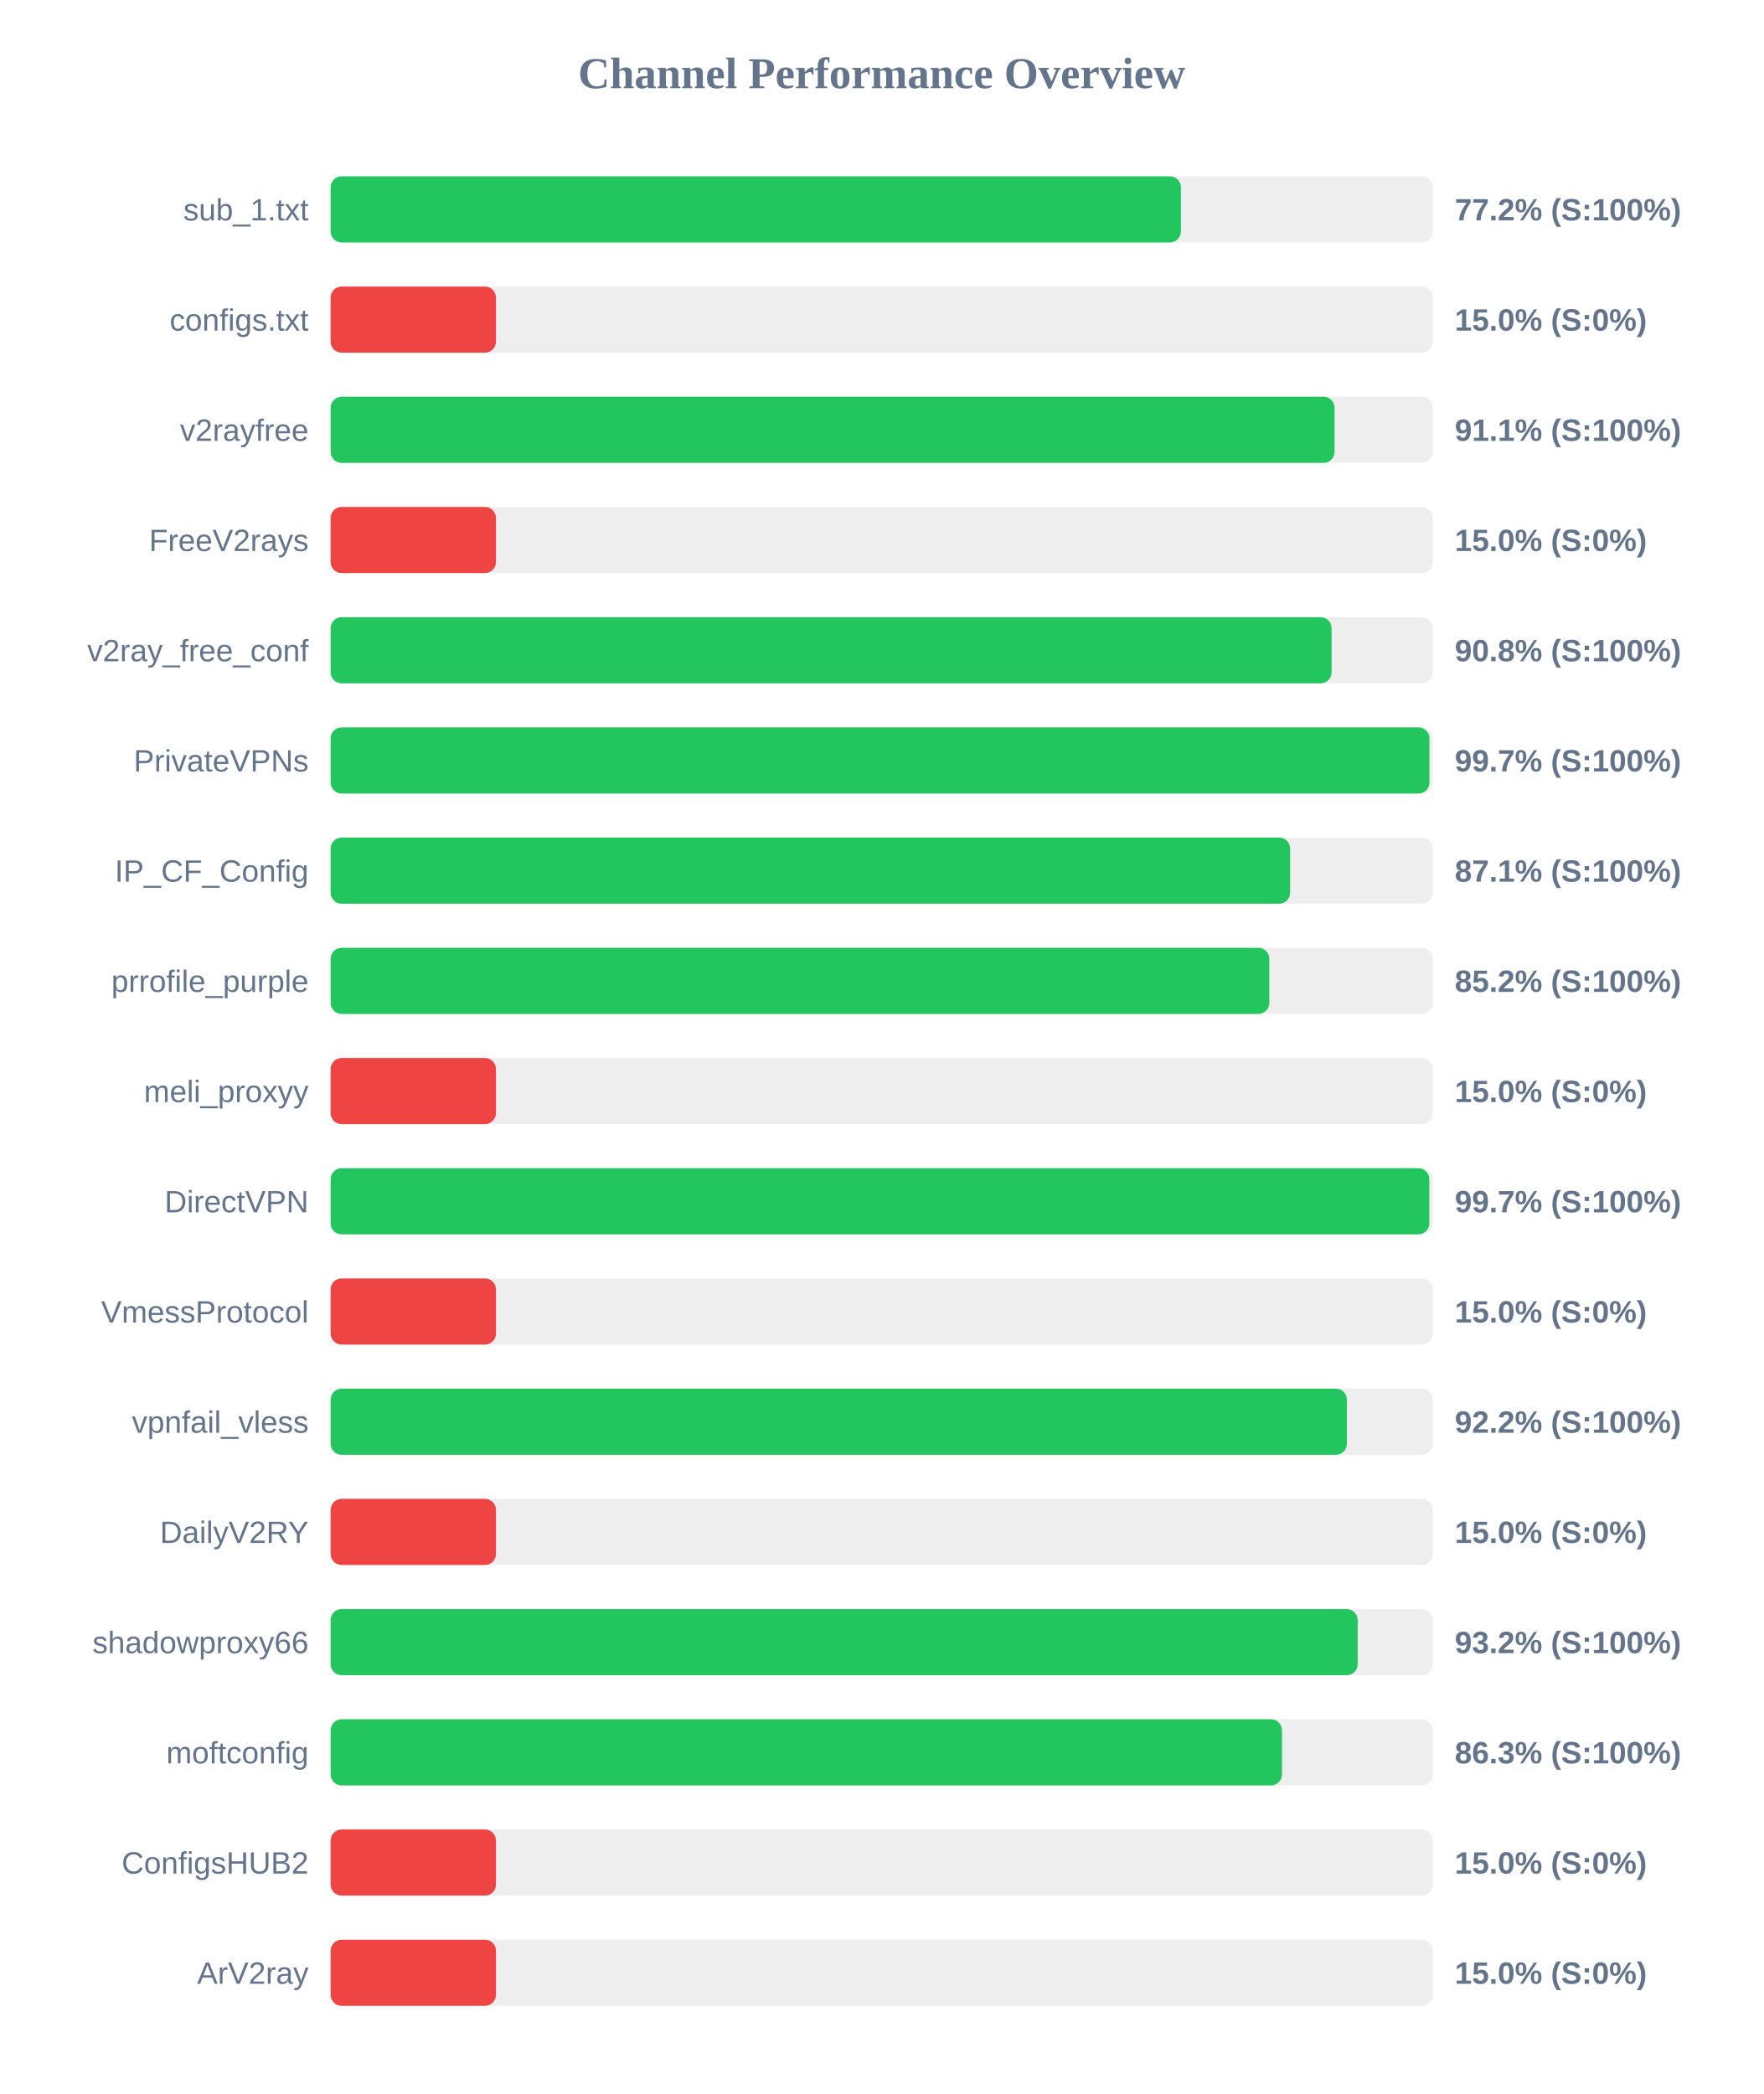
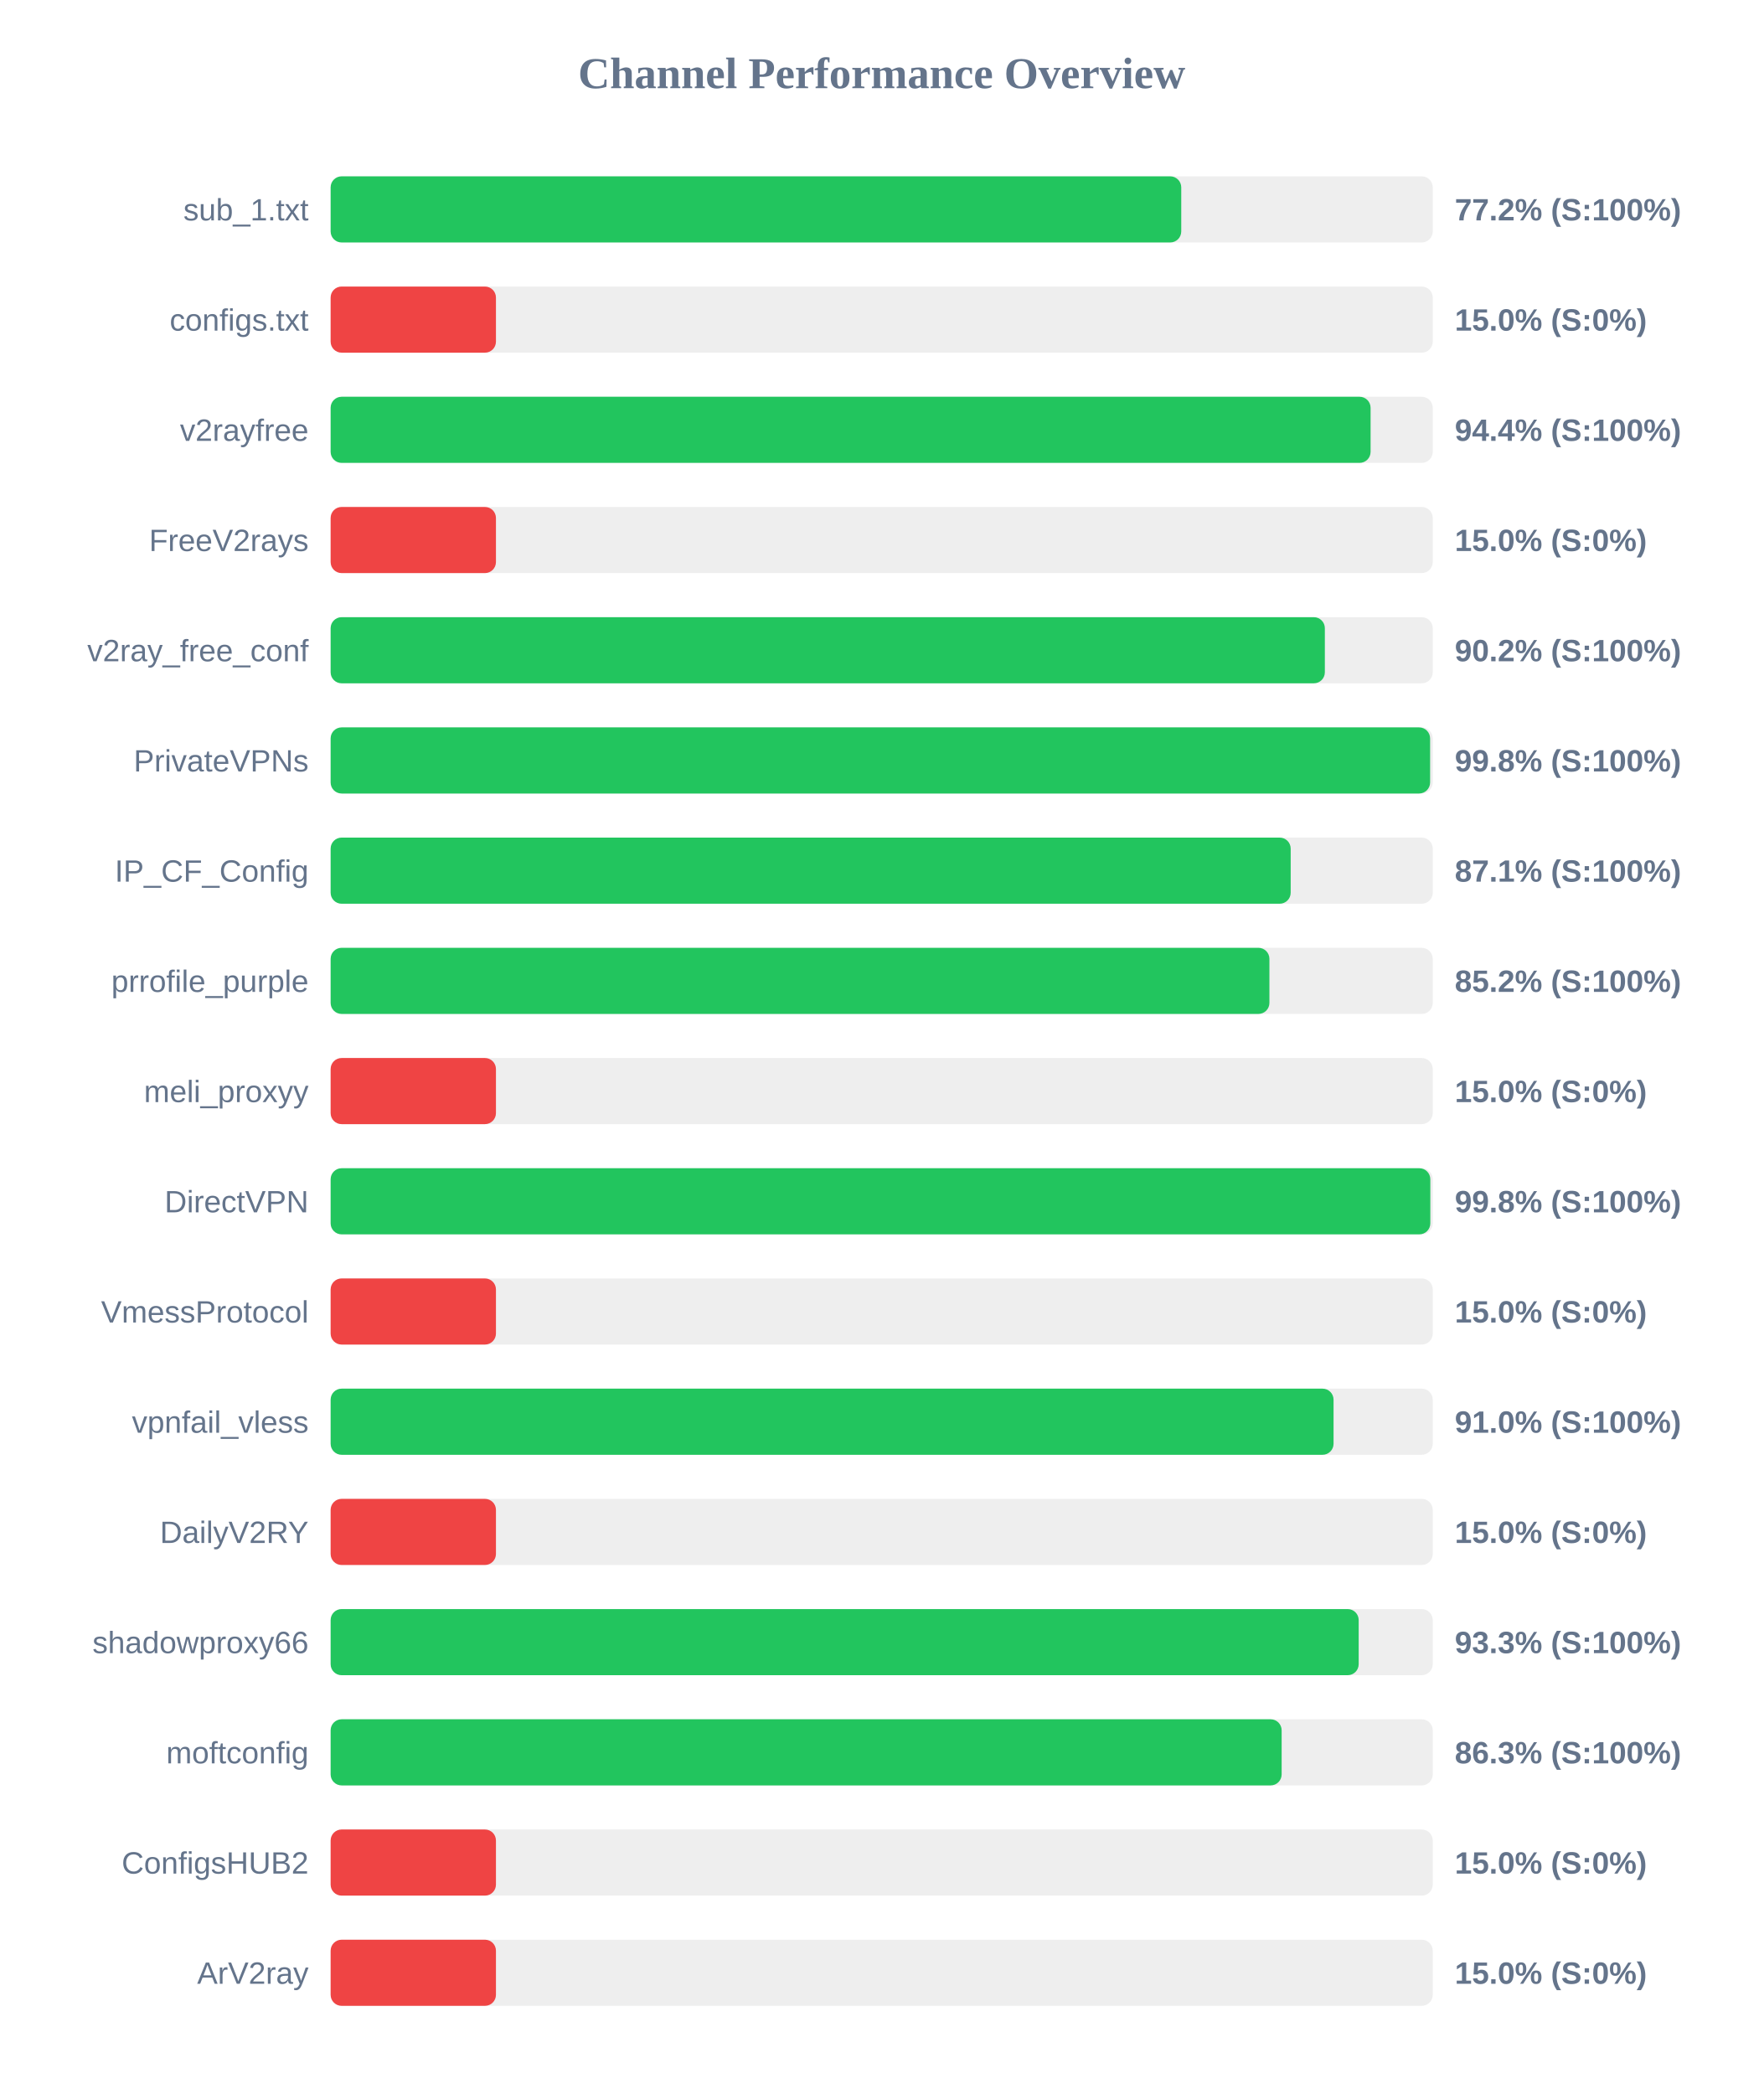
<svg xmlns="http://www.w3.org/2000/svg" width="800" height="950" version="1.1">
  <style>
        .row { font: 14px Arial; fill: #64748b; }
        .score { font: bold 14px Arial; fill: #64748b; }
    </style>
  <text x="400" y="40" text-anchor="middle" font-size="20px" font-weight="bold" fill="#64748b">Channel Performance Overview</text>
  <rect x="150" y="80" width="500" height="30" fill="#eee" rx="5" />
-   <rect x="150" y="80" width="385.75" height="30" fill="#22c55e" rx="5" />
+   <rect x="150" y="80" width="385.9" height="30" fill="#22c55e" rx="5" />
  <text x="140" y="100" text-anchor="end" class="row">sub_1.txt</text>
  <text x="660" y="100" text-anchor="start" class="score">77.2% (S:100%)</text>
  <rect x="150" y="130" width="500" height="30" fill="#eee" rx="5" />
  <rect x="150" y="130" width="75.0" height="30" fill="#ef4444" rx="5" />
  <text x="140" y="150" text-anchor="end" class="row">configs.txt</text>
  <text x="660" y="150" text-anchor="start" class="score">15.0% (S:0%)</text>
  <rect x="150" y="180" width="500" height="30" fill="#eee" rx="5" />
-   <rect x="150" y="180" width="455.45" height="30" fill="#22c55e" rx="5" />
+   <rect x="150" y="180" width="471.8" height="30" fill="#22c55e" rx="5" />
  <text x="140" y="200" text-anchor="end" class="row">v2rayfree</text>
-   <text x="660" y="200" text-anchor="start" class="score">91.1% (S:100%)</text>
+   <text x="660" y="200" text-anchor="start" class="score">94.4% (S:100%)</text>
  <rect x="150" y="230" width="500" height="30" fill="#eee" rx="5" />
  <rect x="150" y="230" width="75.0" height="30" fill="#ef4444" rx="5" />
  <text x="140" y="250" text-anchor="end" class="row">FreeV2rays</text>
  <text x="660" y="250" text-anchor="start" class="score">15.0% (S:0%)</text>
  <rect x="150" y="280" width="500" height="30" fill="#eee" rx="5" />
-   <rect x="150" y="280" width="454.1" height="30" fill="#22c55e" rx="5" />
+   <rect x="150" y="280" width="451.05" height="30" fill="#22c55e" rx="5" />
  <text x="140" y="300" text-anchor="end" class="row">v2ray_free_conf</text>
-   <text x="660" y="300" text-anchor="start" class="score">90.8% (S:100%)</text>
+   <text x="660" y="300" text-anchor="start" class="score">90.2% (S:100%)</text>
  <rect x="150" y="330" width="500" height="30" fill="#eee" rx="5" />
-   <rect x="150" y="330" width="498.5" height="30" fill="#22c55e" rx="5" />
+   <rect x="150" y="330" width="498.8" height="30" fill="#22c55e" rx="5" />
  <text x="140" y="350" text-anchor="end" class="row">PrivateVPNs</text>
-   <text x="660" y="350" text-anchor="start" class="score">99.7% (S:100%)</text>
+   <text x="660" y="350" text-anchor="start" class="score">99.8% (S:100%)</text>
  <rect x="150" y="380" width="500" height="30" fill="#eee" rx="5" />
-   <rect x="150" y="380" width="435.3" height="30" fill="#22c55e" rx="5" />
+   <rect x="150" y="380" width="435.55" height="30" fill="#22c55e" rx="5" />
  <text x="140" y="400" text-anchor="end" class="row">IP_CF_Config</text>
  <text x="660" y="400" text-anchor="start" class="score">87.1% (S:100%)</text>
  <rect x="150" y="430" width="500" height="30" fill="#eee" rx="5" />
-   <rect x="150" y="430" width="425.85" height="30" fill="#22c55e" rx="5" />
+   <rect x="150" y="430" width="425.9" height="30" fill="#22c55e" rx="5" />
  <text x="140" y="450" text-anchor="end" class="row">prrofile_purple</text>
  <text x="660" y="450" text-anchor="start" class="score">85.2% (S:100%)</text>
  <rect x="150" y="480" width="500" height="30" fill="#eee" rx="5" />
  <rect x="150" y="480" width="75.0" height="30" fill="#ef4444" rx="5" />
  <text x="140" y="500" text-anchor="end" class="row">meli_proxyy</text>
  <text x="660" y="500" text-anchor="start" class="score">15.0% (S:0%)</text>
  <rect x="150" y="530" width="500" height="30" fill="#eee" rx="5" />
-   <rect x="150" y="530" width="498.45" height="30" fill="#22c55e" rx="5" />
+   <rect x="150" y="530" width="498.9" height="30" fill="#22c55e" rx="5" />
  <text x="140" y="550" text-anchor="end" class="row">DirectVPN</text>
-   <text x="660" y="550" text-anchor="start" class="score">99.7% (S:100%)</text>
+   <text x="660" y="550" text-anchor="start" class="score">99.8% (S:100%)</text>
  <rect x="150" y="580" width="500" height="30" fill="#eee" rx="5" />
  <rect x="150" y="580" width="75.0" height="30" fill="#ef4444" rx="5" />
  <text x="140" y="600" text-anchor="end" class="row">VmessProtocol</text>
  <text x="660" y="600" text-anchor="start" class="score">15.0% (S:0%)</text>
  <rect x="150" y="630" width="500" height="30" fill="#eee" rx="5" />
-   <rect x="150" y="630" width="461.05" height="30" fill="#22c55e" rx="5" />
+   <rect x="150" y="630" width="455.0" height="30" fill="#22c55e" rx="5" />
  <text x="140" y="650" text-anchor="end" class="row">vpnfail_vless</text>
-   <text x="660" y="650" text-anchor="start" class="score">92.2% (S:100%)</text>
+   <text x="660" y="650" text-anchor="start" class="score">91.0% (S:100%)</text>
  <rect x="150" y="680" width="500" height="30" fill="#eee" rx="5" />
  <rect x="150" y="680" width="75.0" height="30" fill="#ef4444" rx="5" />
  <text x="140" y="700" text-anchor="end" class="row">DailyV2RY</text>
  <text x="660" y="700" text-anchor="start" class="score">15.0% (S:0%)</text>
  <rect x="150" y="730" width="500" height="30" fill="#eee" rx="5" />
-   <rect x="150" y="730" width="465.95" height="30" fill="#22c55e" rx="5" />
+   <rect x="150" y="730" width="466.4" height="30" fill="#22c55e" rx="5" />
  <text x="140" y="750" text-anchor="end" class="row">shadowproxy66</text>
-   <text x="660" y="750" text-anchor="start" class="score">93.2% (S:100%)</text>
+   <text x="660" y="750" text-anchor="start" class="score">93.3% (S:100%)</text>
  <rect x="150" y="780" width="500" height="30" fill="#eee" rx="5" />
-   <rect x="150" y="780" width="431.6" height="30" fill="#22c55e" rx="5" />
+   <rect x="150" y="780" width="431.45" height="30" fill="#22c55e" rx="5" />
  <text x="140" y="800" text-anchor="end" class="row">moftconfig</text>
  <text x="660" y="800" text-anchor="start" class="score">86.3% (S:100%)</text>
  <rect x="150" y="830" width="500" height="30" fill="#eee" rx="5" />
  <rect x="150" y="830" width="75.0" height="30" fill="#ef4444" rx="5" />
  <text x="140" y="850" text-anchor="end" class="row">ConfigsHUB2</text>
  <text x="660" y="850" text-anchor="start" class="score">15.0% (S:0%)</text>
  <rect x="150" y="880" width="500" height="30" fill="#eee" rx="5" />
  <rect x="150" y="880" width="75.0" height="30" fill="#ef4444" rx="5" />
  <text x="140" y="900" text-anchor="end" class="row">ArV2ray</text>
  <text x="660" y="900" text-anchor="start" class="score">15.0% (S:0%)</text>
</svg>
